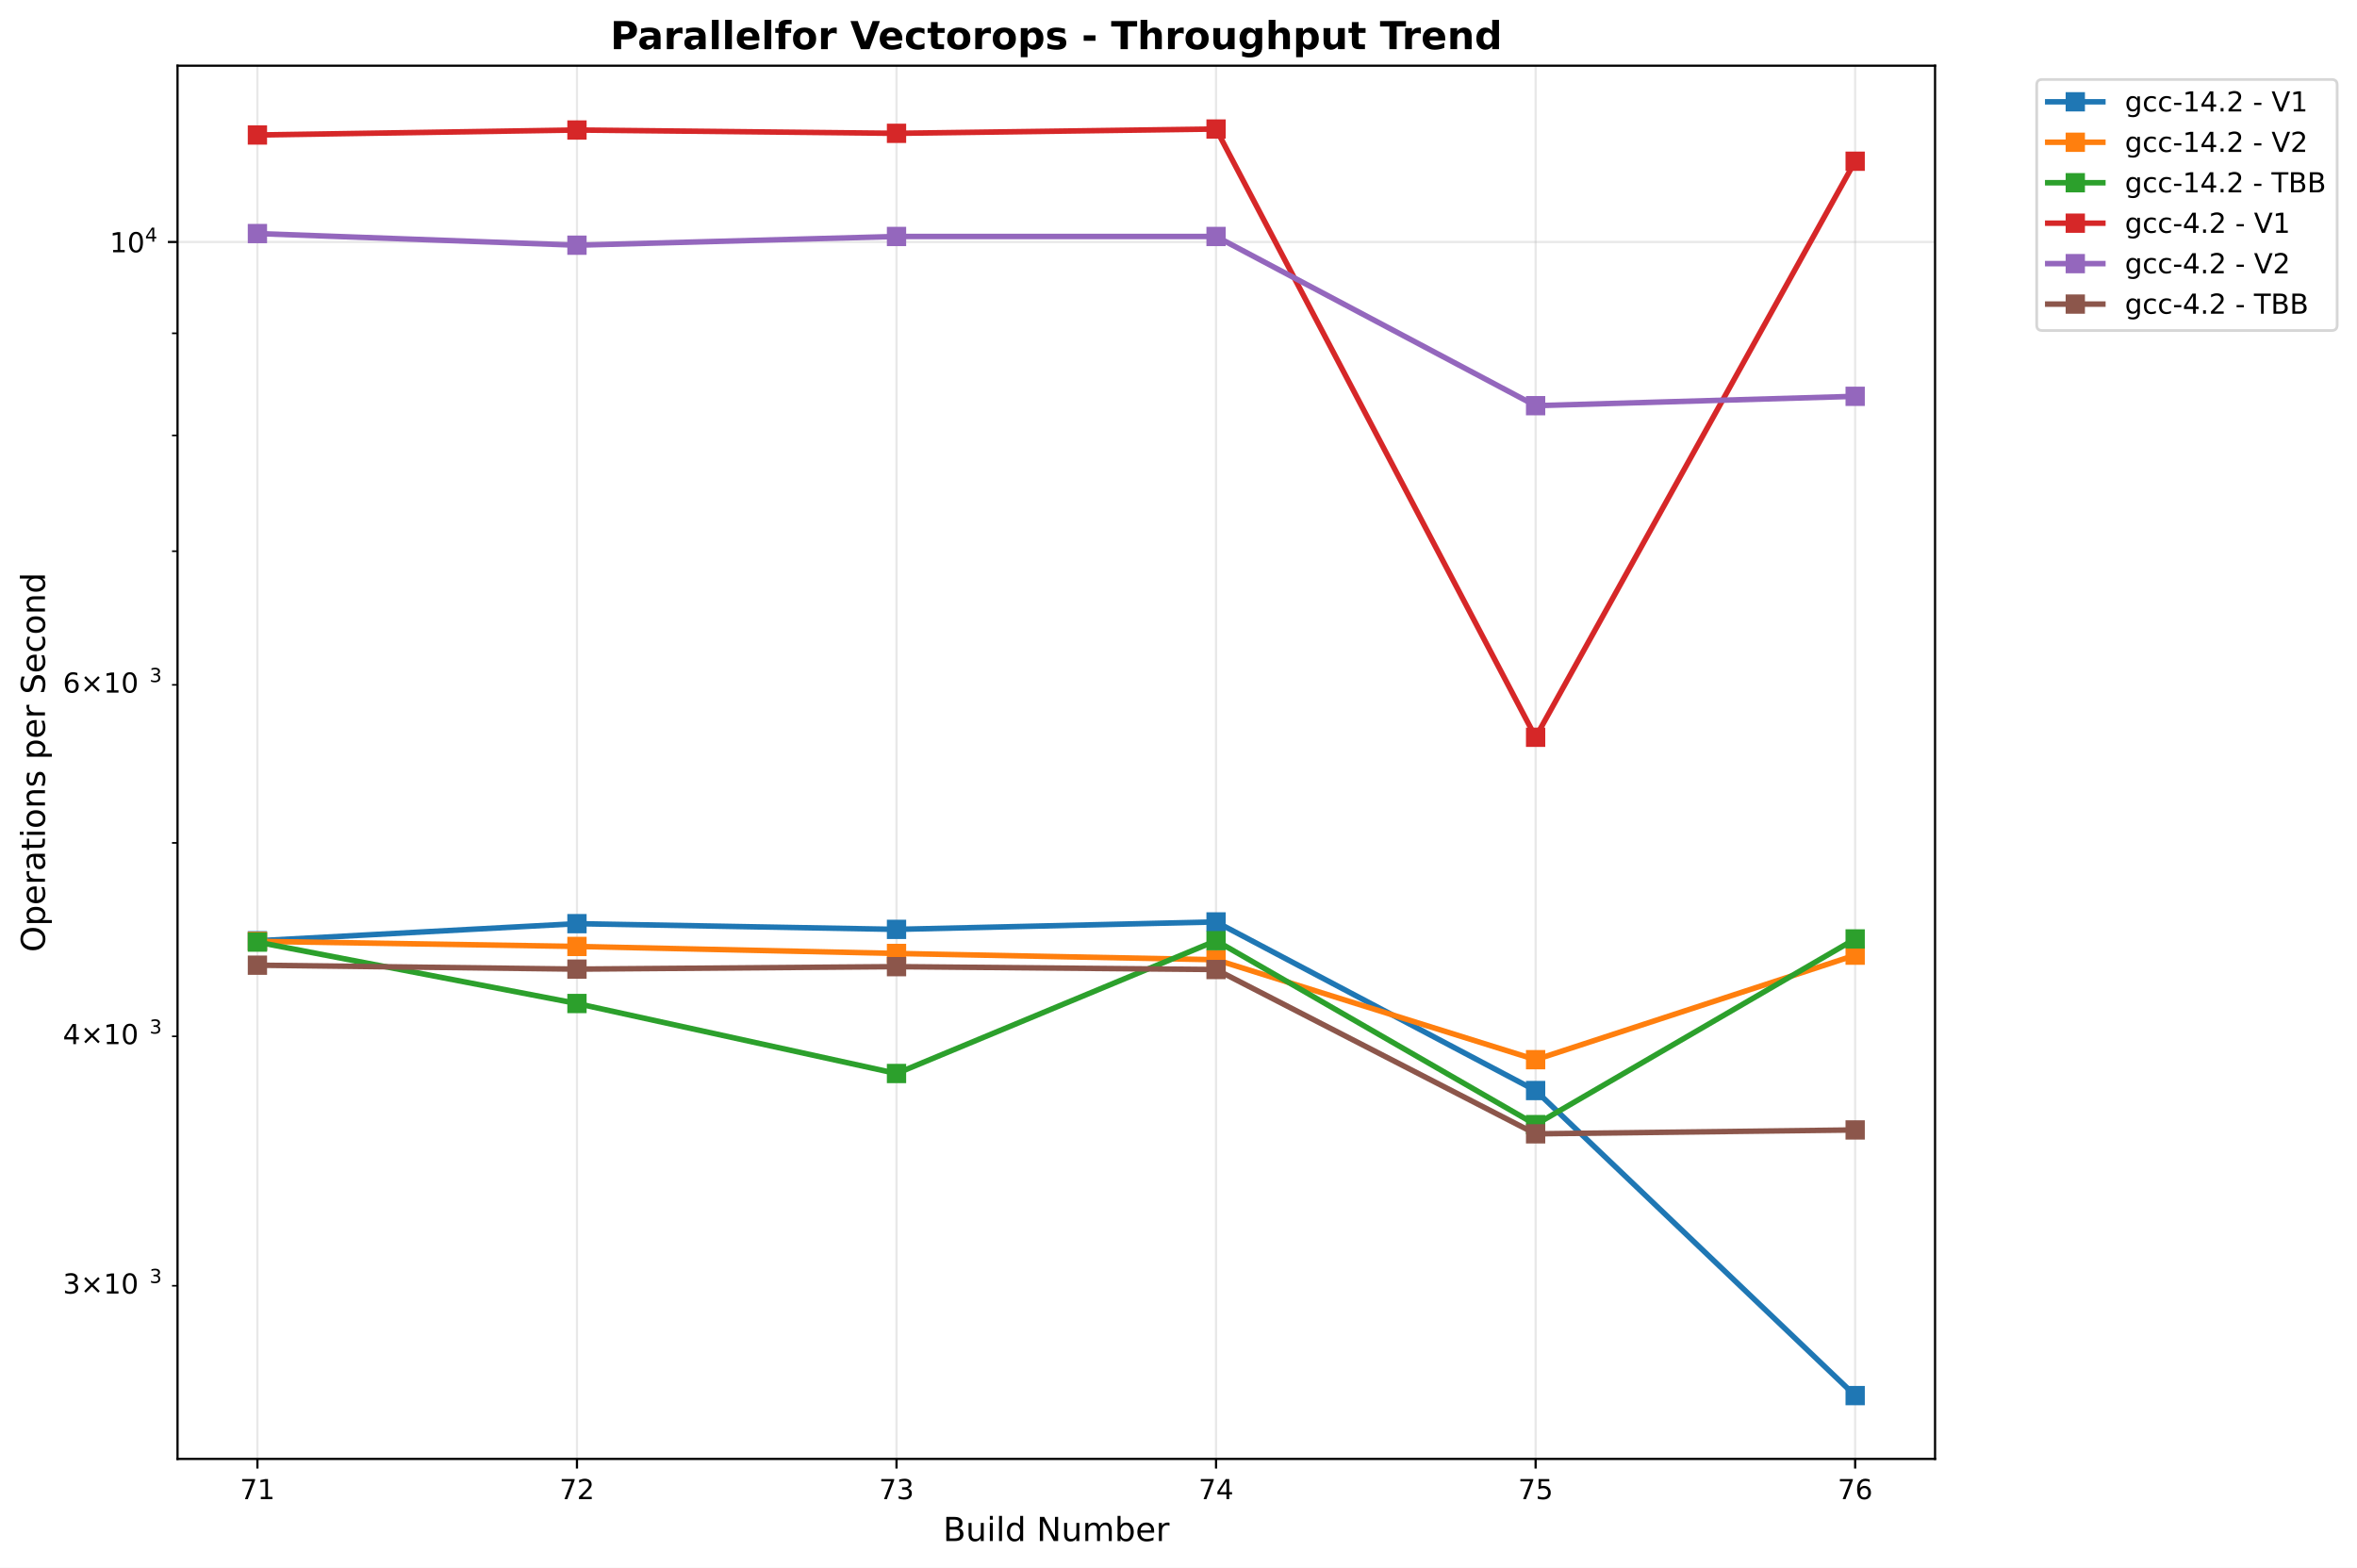
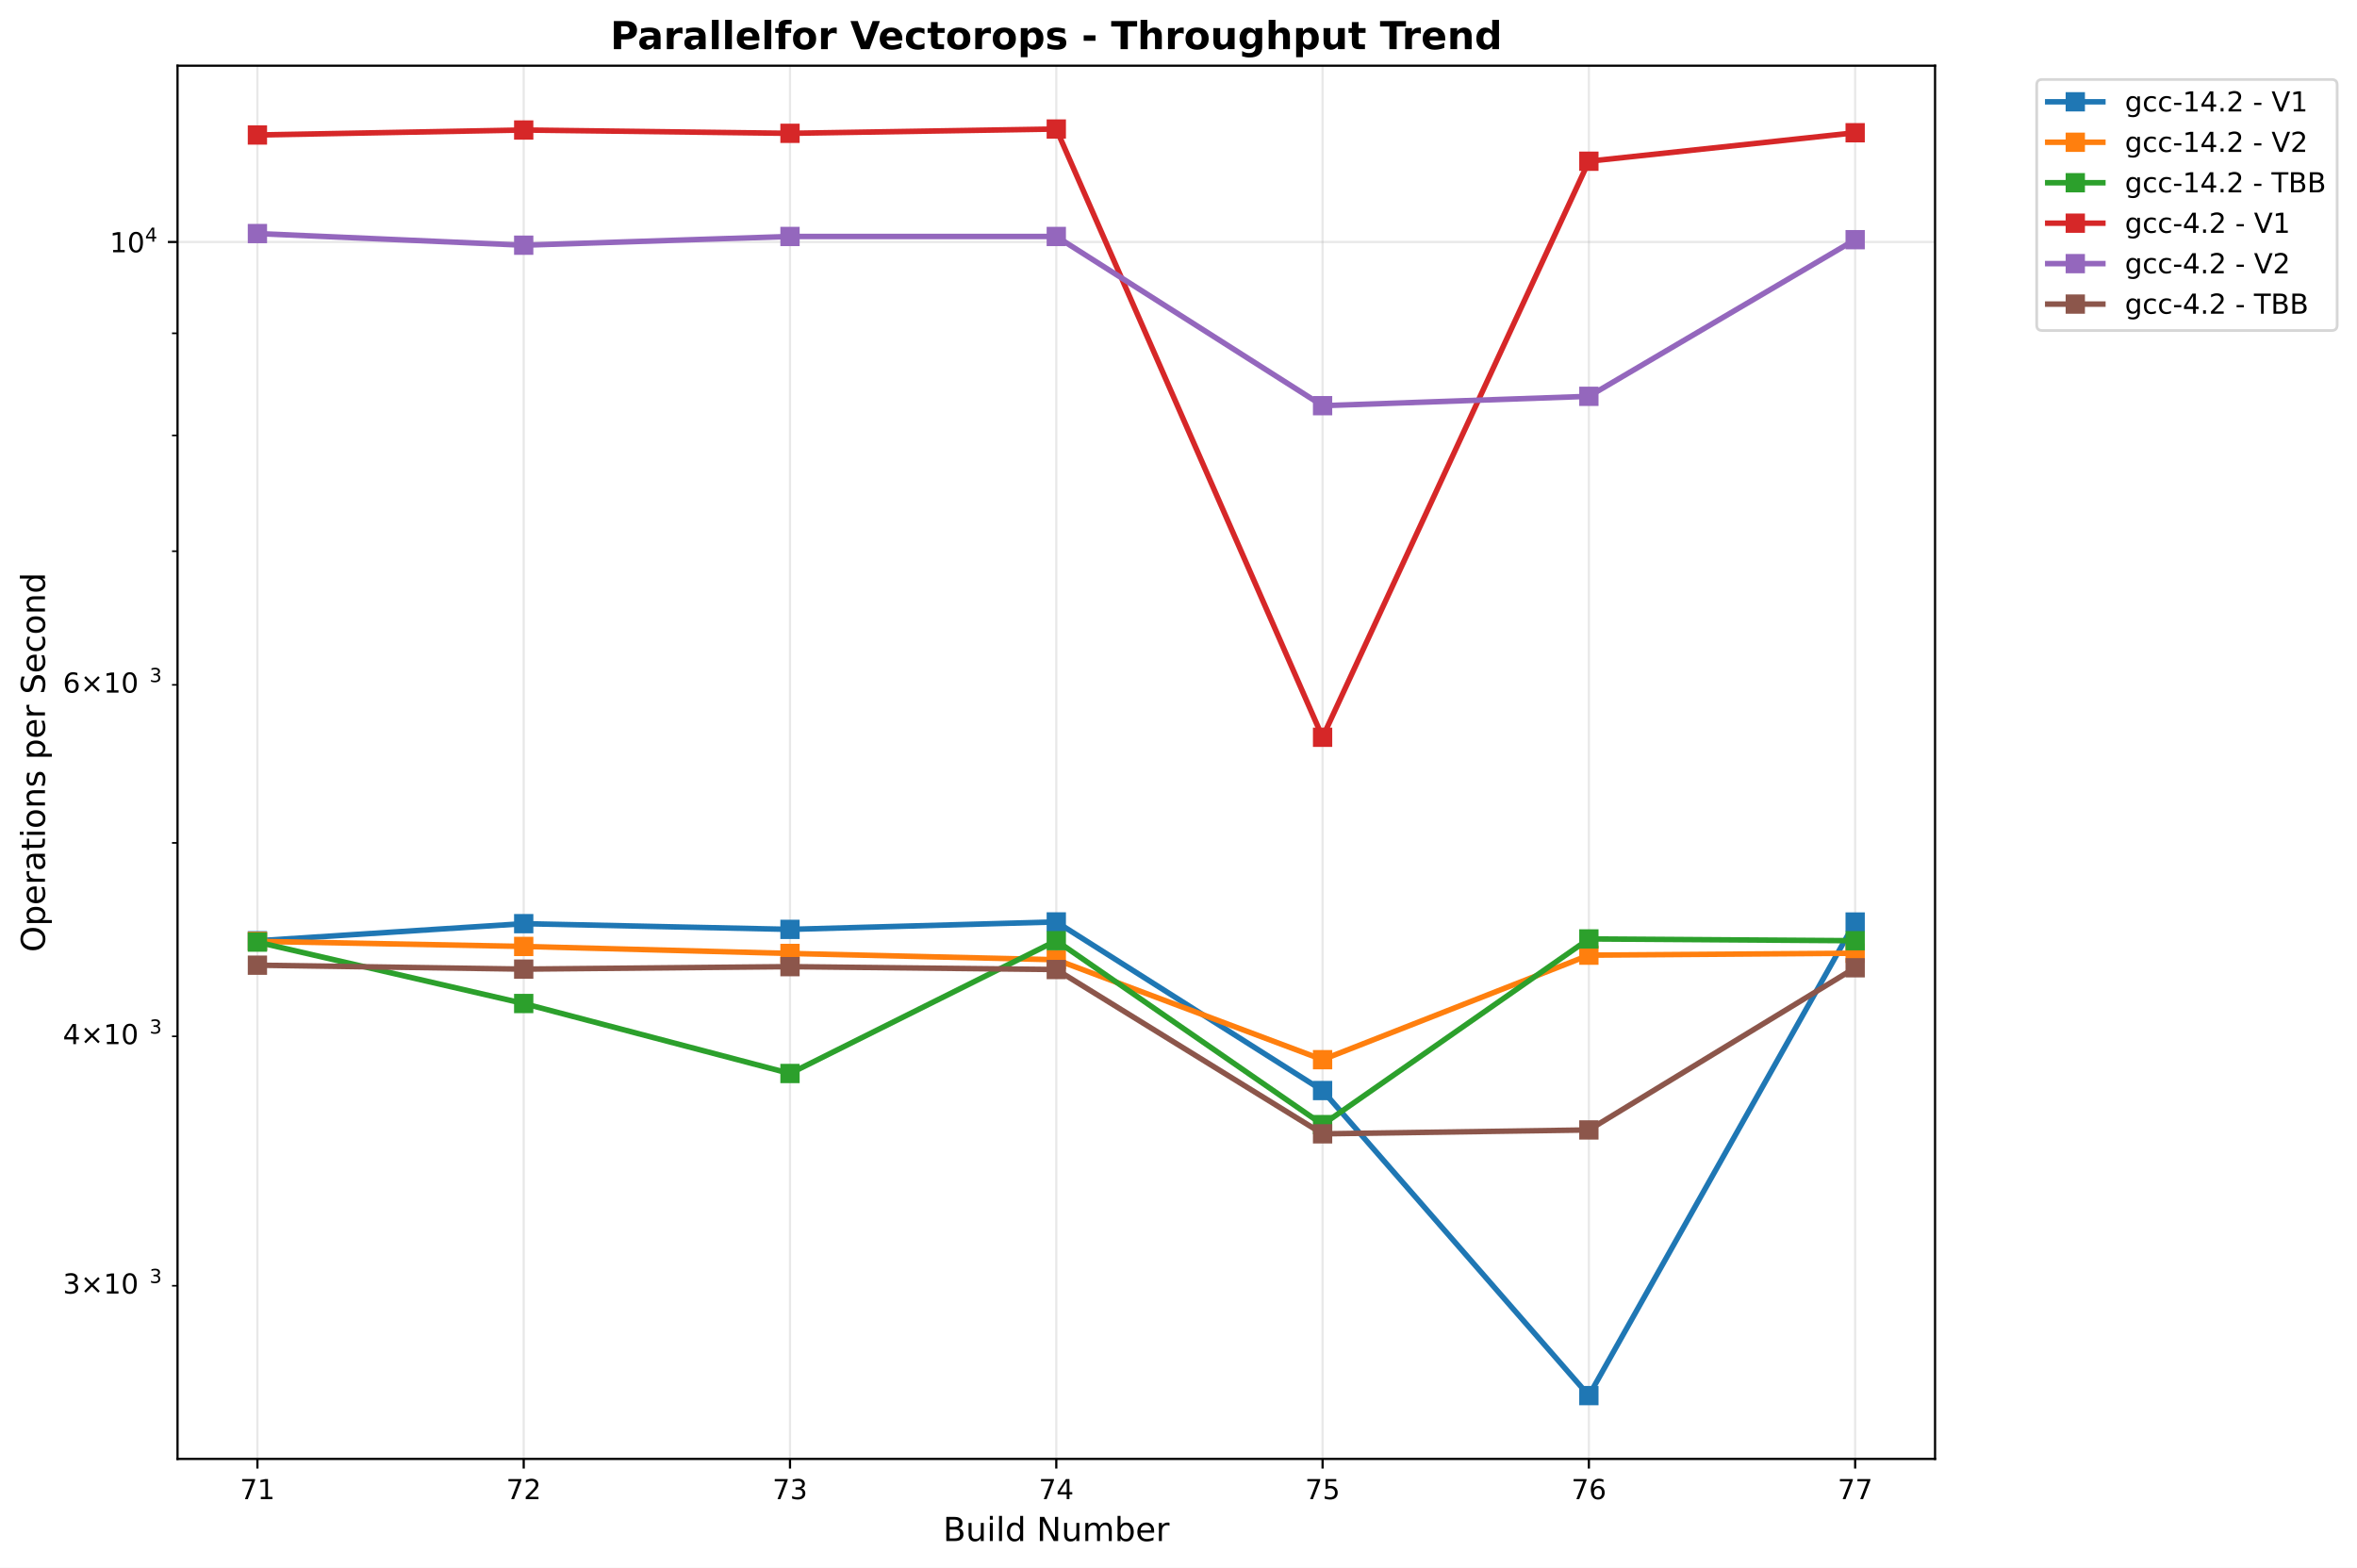
<svg xmlns="http://www.w3.org/2000/svg" xmlns:xlink="http://www.w3.org/1999/xlink" width="855.205pt" height="568.8pt" viewBox="0 0 855.205 568.8" version="1.1">
  <defs>
    <style type="text/css">*{stroke-linejoin: round; stroke-linecap: butt}</style>
  </defs>
  <g id="figure_1">
    <g id="patch_1">
      <path d="M 0 568.8  L 855.205 568.8  L 855.205 0  L 0 0  z " style="fill: #ffffff" />
    </g>
    <g id="axes_1">
      <g id="patch_2">
        <path d="M 64.414 529.308  L 702.107 529.308  L 702.107 23.838  L 64.414 23.838  z " style="fill: #ffffff" />
      </g>
      <g id="matplotlib.axis_1">
        <g id="xtick_1">
          <g id="line2d_1">
-             <path d="M 93.4 529.308  L 93.4 23.838  " clip-path="url(#pdeaf600ee9)" style="fill: none; stroke: #b0b0b0; stroke-opacity: 0.3; stroke-width: 0.8; stroke-linecap: square" />
+             <path d="M 93.4 529.308  L 93.4 23.838  " clip-path="url(#p799ba2340f)" style="fill: none; stroke: #b0b0b0; stroke-opacity: 0.3; stroke-width: 0.8; stroke-linecap: square" />
          </g>
          <g id="line2d_2">
            <defs>
-               <path id="mff5b2f8d0e" d="M 0 0  L 0 3.5  " style="stroke: #000000; stroke-width: 0.8" />
+               <path id="m01166fd06f" d="M 0 0  L 0 3.5  " style="stroke: #000000; stroke-width: 0.8" />
            </defs>
            <g>
-               <use xlink:href="#mff5b2f8d0e" x="93.4" y="529.308" style="stroke: #000000; stroke-width: 0.8" />
+               <use xlink:href="#m01166fd06f" x="93.4" y="529.308" style="stroke: #000000; stroke-width: 0.8" />
            </g>
          </g>
          <g id="text_1">
            <text style="font: 10px 'DejaVu Sans', 'Bitstream Vera Sans', 'Computer Modern Sans Serif', 'Lucida Grande', 'Verdana', 'Geneva', 'Lucid', 'Arial', 'Helvetica', 'Avant Garde', sans-serif; text-anchor: middle" x="93.4" y="543.907" transform="rotate(-0 93.39983 543.9066)">71</text>
          </g>
        </g>
        <g id="xtick_2">
          <g id="line2d_3">
-             <path d="M 209.344 529.308  L 209.344 23.838  " clip-path="url(#pdeaf600ee9)" style="fill: none; stroke: #b0b0b0; stroke-opacity: 0.3; stroke-width: 0.8; stroke-linecap: square" />
+             <path d="M 190.02 529.308  L 190.02 23.838  " clip-path="url(#p799ba2340f)" style="fill: none; stroke: #b0b0b0; stroke-opacity: 0.3; stroke-width: 0.8; stroke-linecap: square" />
          </g>
          <g id="line2d_4">
            <g>
-               <use xlink:href="#mff5b2f8d0e" x="209.344" y="529.308" style="stroke: #000000; stroke-width: 0.8" />
+               <use xlink:href="#m01166fd06f" x="190.02" y="529.308" style="stroke: #000000; stroke-width: 0.8" />
            </g>
          </g>
          <g id="text_2">
-             <text style="font: 10px 'DejaVu Sans', 'Bitstream Vera Sans', 'Computer Modern Sans Serif', 'Lucida Grande', 'Verdana', 'Geneva', 'Lucid', 'Arial', 'Helvetica', 'Avant Garde', sans-serif; text-anchor: middle" x="209.344" y="543.907" transform="rotate(-0 209.3441 543.9066)">72</text>
+             <text style="font: 10px 'DejaVu Sans', 'Bitstream Vera Sans', 'Computer Modern Sans Serif', 'Lucida Grande', 'Verdana', 'Geneva', 'Lucid', 'Arial', 'Helvetica', 'Avant Garde', sans-serif; text-anchor: middle" x="190.02" y="543.907" transform="rotate(-0 190.0201 543.9066)">72</text>
          </g>
        </g>
        <g id="xtick_3">
          <g id="line2d_5">
-             <path d="M 325.288 529.308  L 325.288 23.838  " clip-path="url(#pdeaf600ee9)" style="fill: none; stroke: #b0b0b0; stroke-opacity: 0.3; stroke-width: 0.8; stroke-linecap: square" />
+             <path d="M 286.64 529.308  L 286.64 23.838  " clip-path="url(#p799ba2340f)" style="fill: none; stroke: #b0b0b0; stroke-opacity: 0.3; stroke-width: 0.8; stroke-linecap: square" />
          </g>
          <g id="line2d_6">
            <g>
-               <use xlink:href="#mff5b2f8d0e" x="325.288" y="529.308" style="stroke: #000000; stroke-width: 0.8" />
+               <use xlink:href="#m01166fd06f" x="286.64" y="529.308" style="stroke: #000000; stroke-width: 0.8" />
            </g>
          </g>
          <g id="text_3">
-             <text style="font: 10px 'DejaVu Sans', 'Bitstream Vera Sans', 'Computer Modern Sans Serif', 'Lucida Grande', 'Verdana', 'Geneva', 'Lucid', 'Arial', 'Helvetica', 'Avant Garde', sans-serif; text-anchor: middle" x="325.288" y="543.907" transform="rotate(-0 325.2885 543.9066)">73</text>
+             <text style="font: 10px 'DejaVu Sans', 'Bitstream Vera Sans', 'Computer Modern Sans Serif', 'Lucida Grande', 'Verdana', 'Geneva', 'Lucid', 'Arial', 'Helvetica', 'Avant Garde', sans-serif; text-anchor: middle" x="286.64" y="543.907" transform="rotate(-0 286.6404 543.9066)">73</text>
          </g>
        </g>
        <g id="xtick_4">
          <g id="line2d_7">
-             <path d="M 441.233 529.308  L 441.233 23.838  " clip-path="url(#pdeaf600ee9)" style="fill: none; stroke: #b0b0b0; stroke-opacity: 0.3; stroke-width: 0.8; stroke-linecap: square" />
+             <path d="M 383.261 529.308  L 383.261 23.838  " clip-path="url(#p799ba2340f)" style="fill: none; stroke: #b0b0b0; stroke-opacity: 0.3; stroke-width: 0.8; stroke-linecap: square" />
          </g>
          <g id="line2d_8">
            <g>
-               <use xlink:href="#mff5b2f8d0e" x="441.233" y="529.308" style="stroke: #000000; stroke-width: 0.8" />
+               <use xlink:href="#m01166fd06f" x="383.261" y="529.308" style="stroke: #000000; stroke-width: 0.8" />
            </g>
          </g>
          <g id="text_4">
-             <text style="font: 10px 'DejaVu Sans', 'Bitstream Vera Sans', 'Computer Modern Sans Serif', 'Lucida Grande', 'Verdana', 'Geneva', 'Lucid', 'Arial', 'Helvetica', 'Avant Garde', sans-serif; text-anchor: middle" x="441.233" y="543.907" transform="rotate(-0 441.2328 543.9066)">74</text>
+             <text style="font: 10px 'DejaVu Sans', 'Bitstream Vera Sans', 'Computer Modern Sans Serif', 'Lucida Grande', 'Verdana', 'Geneva', 'Lucid', 'Arial', 'Helvetica', 'Avant Garde', sans-serif; text-anchor: middle" x="383.261" y="543.907" transform="rotate(-0 383.2606 543.9066)">74</text>
          </g>
        </g>
        <g id="xtick_5">
          <g id="line2d_9">
-             <path d="M 557.177 529.308  L 557.177 23.838  " clip-path="url(#pdeaf600ee9)" style="fill: none; stroke: #b0b0b0; stroke-opacity: 0.3; stroke-width: 0.8; stroke-linecap: square" />
+             <path d="M 479.881 529.308  L 479.881 23.838  " clip-path="url(#p799ba2340f)" style="fill: none; stroke: #b0b0b0; stroke-opacity: 0.3; stroke-width: 0.8; stroke-linecap: square" />
          </g>
          <g id="line2d_10">
            <g>
-               <use xlink:href="#mff5b2f8d0e" x="557.177" y="529.308" style="stroke: #000000; stroke-width: 0.8" />
+               <use xlink:href="#m01166fd06f" x="479.881" y="529.308" style="stroke: #000000; stroke-width: 0.8" />
            </g>
          </g>
          <g id="text_5">
-             <text style="font: 10px 'DejaVu Sans', 'Bitstream Vera Sans', 'Computer Modern Sans Serif', 'Lucida Grande', 'Verdana', 'Geneva', 'Lucid', 'Arial', 'Helvetica', 'Avant Garde', sans-serif; text-anchor: middle" x="557.177" y="543.907" transform="rotate(-0 557.1771 543.9066)">75</text>
+             <text style="font: 10px 'DejaVu Sans', 'Bitstream Vera Sans', 'Computer Modern Sans Serif', 'Lucida Grande', 'Verdana', 'Geneva', 'Lucid', 'Arial', 'Helvetica', 'Avant Garde', sans-serif; text-anchor: middle" x="479.881" y="543.907" transform="rotate(-0 479.8809 543.9066)">75</text>
          </g>
        </g>
        <g id="xtick_6">
          <g id="line2d_11">
-             <path d="M 673.121 529.308  L 673.121 23.838  " clip-path="url(#pdeaf600ee9)" style="fill: none; stroke: #b0b0b0; stroke-opacity: 0.3; stroke-width: 0.8; stroke-linecap: square" />
+             <path d="M 576.501 529.308  L 576.501 23.838  " clip-path="url(#p799ba2340f)" style="fill: none; stroke: #b0b0b0; stroke-opacity: 0.3; stroke-width: 0.8; stroke-linecap: square" />
          </g>
          <g id="line2d_12">
            <g>
-               <use xlink:href="#mff5b2f8d0e" x="673.121" y="529.308" style="stroke: #000000; stroke-width: 0.8" />
+               <use xlink:href="#m01166fd06f" x="576.501" y="529.308" style="stroke: #000000; stroke-width: 0.8" />
            </g>
          </g>
          <g id="text_6">
-             <text style="font: 10px 'DejaVu Sans', 'Bitstream Vera Sans', 'Computer Modern Sans Serif', 'Lucida Grande', 'Verdana', 'Geneva', 'Lucid', 'Arial', 'Helvetica', 'Avant Garde', sans-serif; text-anchor: middle" x="673.121" y="543.907" transform="rotate(-0 673.1214 543.9066)">76</text>
-           </g>
-         </g>
-         <g id="text_7">
+             <text style="font: 10px 'DejaVu Sans', 'Bitstream Vera Sans', 'Computer Modern Sans Serif', 'Lucida Grande', 'Verdana', 'Geneva', 'Lucid', 'Arial', 'Helvetica', 'Avant Garde', sans-serif; text-anchor: middle" x="576.501" y="543.907" transform="rotate(-0 576.5012 543.9066)">76</text>
+           </g>
+         </g>
+         <g id="xtick_7">
+           <g id="line2d_13">
+             <path d="M 673.121 529.308  L 673.121 23.838  " clip-path="url(#p799ba2340f)" style="fill: none; stroke: #b0b0b0; stroke-opacity: 0.3; stroke-width: 0.8; stroke-linecap: square" />
+           </g>
+           <g id="line2d_14">
+             <g>
+               <use xlink:href="#m01166fd06f" x="673.121" y="529.308" style="stroke: #000000; stroke-width: 0.8" />
+             </g>
+           </g>
+           <g id="text_7">
+             <text style="font: 10px 'DejaVu Sans', 'Bitstream Vera Sans', 'Computer Modern Sans Serif', 'Lucida Grande', 'Verdana', 'Geneva', 'Lucid', 'Arial', 'Helvetica', 'Avant Garde', sans-serif; text-anchor: middle" x="673.121" y="543.907" transform="rotate(-0 673.1214 543.9066)">77</text>
+           </g>
+         </g>
+         <g id="text_8">
          <text style="font: 12px 'DejaVu Sans', 'Bitstream Vera Sans', 'Computer Modern Sans Serif', 'Lucida Grande', 'Verdana', 'Geneva', 'Lucid', 'Arial', 'Helvetica', 'Avant Garde', sans-serif; text-anchor: middle" x="383.261" y="559.104" transform="rotate(-0 383.2606 559.1044)">Build Number</text>
        </g>
      </g>
      <g id="matplotlib.axis_2">
        <g id="ytick_1">
-           <g id="line2d_13">
-             <path d="M 64.414 87.788  L 702.107 87.788  " clip-path="url(#pdeaf600ee9)" style="fill: none; stroke: #b0b0b0; stroke-opacity: 0.3; stroke-width: 0.8; stroke-linecap: square" />
-           </g>
-           <g id="line2d_14">
+           <g id="line2d_15">
+             <path d="M 64.414 87.788  L 702.107 87.788  " clip-path="url(#p799ba2340f)" style="fill: none; stroke: #b0b0b0; stroke-opacity: 0.3; stroke-width: 0.8; stroke-linecap: square" />
+           </g>
+           <g id="line2d_16">
            <defs>
-               <path id="mdb2da23010" d="M 0 0  L -3.5 0  " style="stroke: #000000; stroke-width: 0.8" />
+               <path id="m525f79a8eb" d="M 0 0  L -3.5 0  " style="stroke: #000000; stroke-width: 0.8" />
            </defs>
            <g>
-               <use xlink:href="#mdb2da23010" x="64.414" y="87.788" style="stroke: #000000; stroke-width: 0.8" />
-             </g>
-           </g>
-           <g id="text_8">
+               <use xlink:href="#m525f79a8eb" x="64.414" y="87.788" style="stroke: #000000; stroke-width: 0.8" />
+             </g>
+           </g>
+           <g id="text_9">
            <g transform="translate(39.81375 91.58728)">
              <text>
                <tspan style="font: 10px 'DejaVu Sans'" x="0 6.362" y="-0.064">10</tspan>
                <tspan style="font: 7px 'DejaVu Sans'" x="12.82" y="-3.892">4</tspan>
              </text>
            </g>
          </g>
        </g>
        <g id="ytick_2">
-           <g id="line2d_15">
+           <g id="line2d_17">
            <defs>
-               <path id="m2f0dd56a13" d="M 0 0  L -2 0  " style="stroke: #000000; stroke-width: 0.6" />
+               <path id="mce7ce4260e" d="M 0 0  L -2 0  " style="stroke: #000000; stroke-width: 0.6" />
            </defs>
            <g>
-               <use xlink:href="#m2f0dd56a13" x="64.414" y="466.487" style="stroke: #000000; stroke-width: 0.6" />
-             </g>
-           </g>
-           <g id="text_9">
+               <use xlink:href="#mce7ce4260e" x="64.414" y="466.487" style="stroke: #000000; stroke-width: 0.6" />
+             </g>
+           </g>
+           <g id="text_10">
            <g transform="translate(22.81375 470.2861)">
              <text>
                <tspan style="font: 10px 'DejaVu Sans'" x="0 8.311 18.638 25" y="-0.977">3×10</tspan>
                <tspan style="font: 7px 'DejaVu Sans'" x="31.458" y="-4.805">3</tspan>
              </text>
            </g>
          </g>
        </g>
        <g id="ytick_3">
-           <g id="line2d_16">
-             <g>
-               <use xlink:href="#m2f0dd56a13" x="64.414" y="375.999" style="stroke: #000000; stroke-width: 0.6" />
-             </g>
-           </g>
-           <g id="text_10">
+           <g id="line2d_18">
+             <g>
+               <use xlink:href="#mce7ce4260e" x="64.414" y="375.999" style="stroke: #000000; stroke-width: 0.6" />
+             </g>
+           </g>
+           <g id="text_11">
            <g transform="translate(22.81375 379.7983)">
              <text>
                <tspan style="font: 10px 'DejaVu Sans'" x="0 8.311 18.638 25" y="-0.977">4×10</tspan>
                <tspan style="font: 7px 'DejaVu Sans'" x="31.458" y="-4.805">3</tspan>
              </text>
            </g>
          </g>
        </g>
        <g id="ytick_4">
-           <g id="line2d_17">
-             <g>
-               <use xlink:href="#m2f0dd56a13" x="64.414" y="305.811" style="stroke: #000000; stroke-width: 0.6" />
+           <g id="line2d_19">
+             <g>
+               <use xlink:href="#mce7ce4260e" x="64.414" y="305.811" style="stroke: #000000; stroke-width: 0.6" />
            </g>
          </g>
        </g>
        <g id="ytick_5">
-           <g id="line2d_18">
-             <g>
-               <use xlink:href="#m2f0dd56a13" x="64.414" y="248.464" style="stroke: #000000; stroke-width: 0.6" />
-             </g>
-           </g>
-           <g id="text_11">
+           <g id="line2d_20">
+             <g>
+               <use xlink:href="#mce7ce4260e" x="64.414" y="248.464" style="stroke: #000000; stroke-width: 0.6" />
+             </g>
+           </g>
+           <g id="text_12">
            <g transform="translate(22.81375 252.2629)">
              <text>
                <tspan style="font: 10px 'DejaVu Sans'" x="0 8.311 18.638 25" y="-0.977">6×10</tspan>
                <tspan style="font: 7px 'DejaVu Sans'" x="31.458" y="-4.805">3</tspan>
              </text>
            </g>
          </g>
        </g>
        <g id="ytick_6">
-           <g id="line2d_19">
-             <g>
-               <use xlink:href="#m2f0dd56a13" x="64.414" y="199.977" style="stroke: #000000; stroke-width: 0.6" />
+           <g id="line2d_21">
+             <g>
+               <use xlink:href="#mce7ce4260e" x="64.414" y="199.977" style="stroke: #000000; stroke-width: 0.6" />
            </g>
          </g>
        </g>
        <g id="ytick_7">
-           <g id="line2d_20">
-             <g>
-               <use xlink:href="#m2f0dd56a13" x="64.414" y="157.976" style="stroke: #000000; stroke-width: 0.6" />
+           <g id="line2d_22">
+             <g>
+               <use xlink:href="#mce7ce4260e" x="64.414" y="157.976" style="stroke: #000000; stroke-width: 0.6" />
            </g>
          </g>
        </g>
        <g id="ytick_8">
-           <g id="line2d_21">
-             <g>
-               <use xlink:href="#m2f0dd56a13" x="64.414" y="120.928" style="stroke: #000000; stroke-width: 0.6" />
-             </g>
-           </g>
-         </g>
-         <g id="text_12">
+           <g id="line2d_23">
+             <g>
+               <use xlink:href="#mce7ce4260e" x="64.414" y="120.928" style="stroke: #000000; stroke-width: 0.6" />
+             </g>
+           </g>
+         </g>
+         <g id="text_13">
          <text style="font: 12px 'DejaVu Sans', 'Bitstream Vera Sans', 'Computer Modern Sans Serif', 'Lucida Grande', 'Verdana', 'Geneva', 'Lucid', 'Arial', 'Helvetica', 'Avant Garde', sans-serif; text-anchor: middle" x="16.318" y="276.573" transform="rotate(-90 16.31812 276.573)">Operations per Second</text>
        </g>
      </g>
-       <g id="line2d_22">
-         <path d="M 93.4 341.319  L 209.344 335.112  L 325.288 337.182  L 441.233 334.48  L 557.177 395.656  L 673.121 506.332  " clip-path="url(#pdeaf600ee9)" style="fill: none; stroke: #1f77b4; stroke-width: 2; stroke-linecap: square" />
-         <defs>
-           <path id="m4b49162a39" d="M -3 3  L 3 3  L 3 -3  L -3 -3  z " style="stroke: #1f77b4; stroke-linejoin: miter" />
-         </defs>
-         <g clip-path="url(#pdeaf600ee9)">
-           <use xlink:href="#m4b49162a39" x="93.4" y="341.319" style="fill: #1f77b4; stroke: #1f77b4; stroke-linejoin: miter" />
-           <use xlink:href="#m4b49162a39" x="209.344" y="335.112" style="fill: #1f77b4; stroke: #1f77b4; stroke-linejoin: miter" />
-           <use xlink:href="#m4b49162a39" x="325.288" y="337.182" style="fill: #1f77b4; stroke: #1f77b4; stroke-linejoin: miter" />
-           <use xlink:href="#m4b49162a39" x="441.233" y="334.48" style="fill: #1f77b4; stroke: #1f77b4; stroke-linejoin: miter" />
-           <use xlink:href="#m4b49162a39" x="557.177" y="395.656" style="fill: #1f77b4; stroke: #1f77b4; stroke-linejoin: miter" />
-           <use xlink:href="#m4b49162a39" x="673.121" y="506.332" style="fill: #1f77b4; stroke: #1f77b4; stroke-linejoin: miter" />
-         </g>
-       </g>
-       <g id="line2d_23">
-         <path d="M 93.4 341.524  L 209.344 343.377  L 325.288 345.921  L 441.233 348.198  L 557.177 384.463  L 673.121 346.538  " clip-path="url(#pdeaf600ee9)" style="fill: none; stroke: #ff7f0e; stroke-width: 2; stroke-linecap: square" />
-         <defs>
-           <path id="m4dc0433ba9" d="M -3 3  L 3 3  L 3 -3  L -3 -3  z " style="stroke: #ff7f0e; stroke-linejoin: miter" />
-         </defs>
-         <g clip-path="url(#pdeaf600ee9)">
-           <use xlink:href="#m4dc0433ba9" x="93.4" y="341.524" style="fill: #ff7f0e; stroke: #ff7f0e; stroke-linejoin: miter" />
-           <use xlink:href="#m4dc0433ba9" x="209.344" y="343.377" style="fill: #ff7f0e; stroke: #ff7f0e; stroke-linejoin: miter" />
-           <use xlink:href="#m4dc0433ba9" x="325.288" y="345.921" style="fill: #ff7f0e; stroke: #ff7f0e; stroke-linejoin: miter" />
-           <use xlink:href="#m4dc0433ba9" x="441.233" y="348.198" style="fill: #ff7f0e; stroke: #ff7f0e; stroke-linejoin: miter" />
-           <use xlink:href="#m4dc0433ba9" x="557.177" y="384.463" style="fill: #ff7f0e; stroke: #ff7f0e; stroke-linejoin: miter" />
-           <use xlink:href="#m4dc0433ba9" x="673.121" y="346.538" style="fill: #ff7f0e; stroke: #ff7f0e; stroke-linejoin: miter" />
-         </g>
-       </g>
      <g id="line2d_24">
-         <path d="M 93.4 341.801  L 209.344 364.08  L 325.288 389.475  L 441.233 341.286  L 557.177 408.022  L 673.121 340.651  " clip-path="url(#pdeaf600ee9)" style="fill: none; stroke: #2ca02c; stroke-width: 2; stroke-linecap: square" />
-         <defs>
-           <path id="m44fb149afb" d="M -3 3  L 3 3  L 3 -3  L -3 -3  z " style="stroke: #2ca02c; stroke-linejoin: miter" />
-         </defs>
-         <g clip-path="url(#pdeaf600ee9)">
-           <use xlink:href="#m44fb149afb" x="93.4" y="341.801" style="fill: #2ca02c; stroke: #2ca02c; stroke-linejoin: miter" />
-           <use xlink:href="#m44fb149afb" x="209.344" y="364.08" style="fill: #2ca02c; stroke: #2ca02c; stroke-linejoin: miter" />
-           <use xlink:href="#m44fb149afb" x="325.288" y="389.475" style="fill: #2ca02c; stroke: #2ca02c; stroke-linejoin: miter" />
-           <use xlink:href="#m44fb149afb" x="441.233" y="341.286" style="fill: #2ca02c; stroke: #2ca02c; stroke-linejoin: miter" />
-           <use xlink:href="#m44fb149afb" x="557.177" y="408.022" style="fill: #2ca02c; stroke: #2ca02c; stroke-linejoin: miter" />
-           <use xlink:href="#m44fb149afb" x="673.121" y="340.651" style="fill: #2ca02c; stroke: #2ca02c; stroke-linejoin: miter" />
+         <path d="M 93.4 341.319  L 190.02 335.112  L 286.64 337.182  L 383.261 334.48  L 479.881 395.656  L 576.501 506.332  L 673.121 334.518  " clip-path="url(#p799ba2340f)" style="fill: none; stroke: #1f77b4; stroke-width: 2; stroke-linecap: square" />
+         <defs>
+           <path id="m89869cd60e" d="M -3 3  L 3 3  L 3 -3  L -3 -3  z " style="stroke: #1f77b4; stroke-linejoin: miter" />
+         </defs>
+         <g clip-path="url(#p799ba2340f)">
+           <use xlink:href="#m89869cd60e" x="93.4" y="341.319" style="fill: #1f77b4; stroke: #1f77b4; stroke-linejoin: miter" />
+           <use xlink:href="#m89869cd60e" x="190.02" y="335.112" style="fill: #1f77b4; stroke: #1f77b4; stroke-linejoin: miter" />
+           <use xlink:href="#m89869cd60e" x="286.64" y="337.182" style="fill: #1f77b4; stroke: #1f77b4; stroke-linejoin: miter" />
+           <use xlink:href="#m89869cd60e" x="383.261" y="334.48" style="fill: #1f77b4; stroke: #1f77b4; stroke-linejoin: miter" />
+           <use xlink:href="#m89869cd60e" x="479.881" y="395.656" style="fill: #1f77b4; stroke: #1f77b4; stroke-linejoin: miter" />
+           <use xlink:href="#m89869cd60e" x="576.501" y="506.332" style="fill: #1f77b4; stroke: #1f77b4; stroke-linejoin: miter" />
+           <use xlink:href="#m89869cd60e" x="673.121" y="334.518" style="fill: #1f77b4; stroke: #1f77b4; stroke-linejoin: miter" />
        </g>
      </g>
      <g id="line2d_25">
-         <path d="M 93.4 48.974  L 209.344 47.171  L 325.288 48.37  L 441.233 46.814  L 557.177 267.486  L 673.121 58.493  " clip-path="url(#pdeaf600ee9)" style="fill: none; stroke: #d62728; stroke-width: 2; stroke-linecap: square" />
-         <defs>
-           <path id="mfb886798c1" d="M -3 3  L 3 3  L 3 -3  L -3 -3  z " style="stroke: #d62728; stroke-linejoin: miter" />
-         </defs>
-         <g clip-path="url(#pdeaf600ee9)">
-           <use xlink:href="#mfb886798c1" x="93.4" y="48.974" style="fill: #d62728; stroke: #d62728; stroke-linejoin: miter" />
-           <use xlink:href="#mfb886798c1" x="209.344" y="47.171" style="fill: #d62728; stroke: #d62728; stroke-linejoin: miter" />
-           <use xlink:href="#mfb886798c1" x="325.288" y="48.37" style="fill: #d62728; stroke: #d62728; stroke-linejoin: miter" />
-           <use xlink:href="#mfb886798c1" x="441.233" y="46.814" style="fill: #d62728; stroke: #d62728; stroke-linejoin: miter" />
-           <use xlink:href="#mfb886798c1" x="557.177" y="267.486" style="fill: #d62728; stroke: #d62728; stroke-linejoin: miter" />
-           <use xlink:href="#mfb886798c1" x="673.121" y="58.493" style="fill: #d62728; stroke: #d62728; stroke-linejoin: miter" />
+         <path d="M 93.4 341.524  L 190.02 343.377  L 286.64 345.921  L 383.261 348.198  L 479.881 384.463  L 576.501 346.538  L 673.121 345.841  " clip-path="url(#p799ba2340f)" style="fill: none; stroke: #ff7f0e; stroke-width: 2; stroke-linecap: square" />
+         <defs>
+           <path id="m43c9597081" d="M -3 3  L 3 3  L 3 -3  L -3 -3  z " style="stroke: #ff7f0e; stroke-linejoin: miter" />
+         </defs>
+         <g clip-path="url(#p799ba2340f)">
+           <use xlink:href="#m43c9597081" x="93.4" y="341.524" style="fill: #ff7f0e; stroke: #ff7f0e; stroke-linejoin: miter" />
+           <use xlink:href="#m43c9597081" x="190.02" y="343.377" style="fill: #ff7f0e; stroke: #ff7f0e; stroke-linejoin: miter" />
+           <use xlink:href="#m43c9597081" x="286.64" y="345.921" style="fill: #ff7f0e; stroke: #ff7f0e; stroke-linejoin: miter" />
+           <use xlink:href="#m43c9597081" x="383.261" y="348.198" style="fill: #ff7f0e; stroke: #ff7f0e; stroke-linejoin: miter" />
+           <use xlink:href="#m43c9597081" x="479.881" y="384.463" style="fill: #ff7f0e; stroke: #ff7f0e; stroke-linejoin: miter" />
+           <use xlink:href="#m43c9597081" x="576.501" y="346.538" style="fill: #ff7f0e; stroke: #ff7f0e; stroke-linejoin: miter" />
+           <use xlink:href="#m43c9597081" x="673.121" y="345.841" style="fill: #ff7f0e; stroke: #ff7f0e; stroke-linejoin: miter" />
        </g>
      </g>
      <g id="line2d_26">
-         <path d="M 93.4 84.741  L 209.344 88.959  L 325.288 85.795  L 441.233 85.796  L 557.177 147.183  L 673.121 143.787  " clip-path="url(#pdeaf600ee9)" style="fill: none; stroke: #9467bd; stroke-width: 2; stroke-linecap: square" />
-         <defs>
-           <path id="m021c94f31d" d="M -3 3  L 3 3  L 3 -3  L -3 -3  z " style="stroke: #9467bd; stroke-linejoin: miter" />
-         </defs>
-         <g clip-path="url(#pdeaf600ee9)">
-           <use xlink:href="#m021c94f31d" x="93.4" y="84.741" style="fill: #9467bd; stroke: #9467bd; stroke-linejoin: miter" />
-           <use xlink:href="#m021c94f31d" x="209.344" y="88.959" style="fill: #9467bd; stroke: #9467bd; stroke-linejoin: miter" />
-           <use xlink:href="#m021c94f31d" x="325.288" y="85.795" style="fill: #9467bd; stroke: #9467bd; stroke-linejoin: miter" />
-           <use xlink:href="#m021c94f31d" x="441.233" y="85.796" style="fill: #9467bd; stroke: #9467bd; stroke-linejoin: miter" />
-           <use xlink:href="#m021c94f31d" x="557.177" y="147.183" style="fill: #9467bd; stroke: #9467bd; stroke-linejoin: miter" />
-           <use xlink:href="#m021c94f31d" x="673.121" y="143.787" style="fill: #9467bd; stroke: #9467bd; stroke-linejoin: miter" />
+         <path d="M 93.4 341.801  L 190.02 364.08  L 286.64 389.475  L 383.261 341.286  L 479.881 408.022  L 576.501 340.651  L 673.121 341.298  " clip-path="url(#p799ba2340f)" style="fill: none; stroke: #2ca02c; stroke-width: 2; stroke-linecap: square" />
+         <defs>
+           <path id="m1eb3279aaf" d="M -3 3  L 3 3  L 3 -3  L -3 -3  z " style="stroke: #2ca02c; stroke-linejoin: miter" />
+         </defs>
+         <g clip-path="url(#p799ba2340f)">
+           <use xlink:href="#m1eb3279aaf" x="93.4" y="341.801" style="fill: #2ca02c; stroke: #2ca02c; stroke-linejoin: miter" />
+           <use xlink:href="#m1eb3279aaf" x="190.02" y="364.08" style="fill: #2ca02c; stroke: #2ca02c; stroke-linejoin: miter" />
+           <use xlink:href="#m1eb3279aaf" x="286.64" y="389.475" style="fill: #2ca02c; stroke: #2ca02c; stroke-linejoin: miter" />
+           <use xlink:href="#m1eb3279aaf" x="383.261" y="341.286" style="fill: #2ca02c; stroke: #2ca02c; stroke-linejoin: miter" />
+           <use xlink:href="#m1eb3279aaf" x="479.881" y="408.022" style="fill: #2ca02c; stroke: #2ca02c; stroke-linejoin: miter" />
+           <use xlink:href="#m1eb3279aaf" x="576.501" y="340.651" style="fill: #2ca02c; stroke: #2ca02c; stroke-linejoin: miter" />
+           <use xlink:href="#m1eb3279aaf" x="673.121" y="341.298" style="fill: #2ca02c; stroke: #2ca02c; stroke-linejoin: miter" />
        </g>
      </g>
      <g id="line2d_27">
-         <path d="M 93.4 350.177  L 209.344 351.606  L 325.288 350.707  L 441.233 351.751  L 557.177 411.364  L 673.121 409.952  " clip-path="url(#pdeaf600ee9)" style="fill: none; stroke: #8c564b; stroke-width: 2; stroke-linecap: square" />
-         <defs>
-           <path id="m9e8fd9aabc" d="M -3 3  L 3 3  L 3 -3  L -3 -3  z " style="stroke: #8c564b; stroke-linejoin: miter" />
-         </defs>
-         <g clip-path="url(#pdeaf600ee9)">
-           <use xlink:href="#m9e8fd9aabc" x="93.4" y="350.177" style="fill: #8c564b; stroke: #8c564b; stroke-linejoin: miter" />
-           <use xlink:href="#m9e8fd9aabc" x="209.344" y="351.606" style="fill: #8c564b; stroke: #8c564b; stroke-linejoin: miter" />
-           <use xlink:href="#m9e8fd9aabc" x="325.288" y="350.707" style="fill: #8c564b; stroke: #8c564b; stroke-linejoin: miter" />
-           <use xlink:href="#m9e8fd9aabc" x="441.233" y="351.751" style="fill: #8c564b; stroke: #8c564b; stroke-linejoin: miter" />
-           <use xlink:href="#m9e8fd9aabc" x="557.177" y="411.364" style="fill: #8c564b; stroke: #8c564b; stroke-linejoin: miter" />
-           <use xlink:href="#m9e8fd9aabc" x="673.121" y="409.952" style="fill: #8c564b; stroke: #8c564b; stroke-linejoin: miter" />
+         <path d="M 93.4 48.974  L 190.02 47.171  L 286.64 48.37  L 383.261 46.814  L 479.881 267.486  L 576.501 58.493  L 673.121 48.162  " clip-path="url(#p799ba2340f)" style="fill: none; stroke: #d62728; stroke-width: 2; stroke-linecap: square" />
+         <defs>
+           <path id="ma5154be566" d="M -3 3  L 3 3  L 3 -3  L -3 -3  z " style="stroke: #d62728; stroke-linejoin: miter" />
+         </defs>
+         <g clip-path="url(#p799ba2340f)">
+           <use xlink:href="#ma5154be566" x="93.4" y="48.974" style="fill: #d62728; stroke: #d62728; stroke-linejoin: miter" />
+           <use xlink:href="#ma5154be566" x="190.02" y="47.171" style="fill: #d62728; stroke: #d62728; stroke-linejoin: miter" />
+           <use xlink:href="#ma5154be566" x="286.64" y="48.37" style="fill: #d62728; stroke: #d62728; stroke-linejoin: miter" />
+           <use xlink:href="#ma5154be566" x="383.261" y="46.814" style="fill: #d62728; stroke: #d62728; stroke-linejoin: miter" />
+           <use xlink:href="#ma5154be566" x="479.881" y="267.486" style="fill: #d62728; stroke: #d62728; stroke-linejoin: miter" />
+           <use xlink:href="#ma5154be566" x="576.501" y="58.493" style="fill: #d62728; stroke: #d62728; stroke-linejoin: miter" />
+           <use xlink:href="#ma5154be566" x="673.121" y="48.162" style="fill: #d62728; stroke: #d62728; stroke-linejoin: miter" />
+         </g>
+       </g>
+       <g id="line2d_28">
+         <path d="M 93.4 84.741  L 190.02 88.959  L 286.64 85.795  L 383.261 85.796  L 479.881 147.183  L 576.501 143.787  L 673.121 86.959  " clip-path="url(#p799ba2340f)" style="fill: none; stroke: #9467bd; stroke-width: 2; stroke-linecap: square" />
+         <defs>
+           <path id="m061a68b7be" d="M -3 3  L 3 3  L 3 -3  L -3 -3  z " style="stroke: #9467bd; stroke-linejoin: miter" />
+         </defs>
+         <g clip-path="url(#p799ba2340f)">
+           <use xlink:href="#m061a68b7be" x="93.4" y="84.741" style="fill: #9467bd; stroke: #9467bd; stroke-linejoin: miter" />
+           <use xlink:href="#m061a68b7be" x="190.02" y="88.959" style="fill: #9467bd; stroke: #9467bd; stroke-linejoin: miter" />
+           <use xlink:href="#m061a68b7be" x="286.64" y="85.795" style="fill: #9467bd; stroke: #9467bd; stroke-linejoin: miter" />
+           <use xlink:href="#m061a68b7be" x="383.261" y="85.796" style="fill: #9467bd; stroke: #9467bd; stroke-linejoin: miter" />
+           <use xlink:href="#m061a68b7be" x="479.881" y="147.183" style="fill: #9467bd; stroke: #9467bd; stroke-linejoin: miter" />
+           <use xlink:href="#m061a68b7be" x="576.501" y="143.787" style="fill: #9467bd; stroke: #9467bd; stroke-linejoin: miter" />
+           <use xlink:href="#m061a68b7be" x="673.121" y="86.959" style="fill: #9467bd; stroke: #9467bd; stroke-linejoin: miter" />
+         </g>
+       </g>
+       <g id="line2d_29">
+         <path d="M 93.4 350.177  L 190.02 351.606  L 286.64 350.707  L 383.261 351.751  L 479.881 411.364  L 576.501 409.952  L 673.121 351.115  " clip-path="url(#p799ba2340f)" style="fill: none; stroke: #8c564b; stroke-width: 2; stroke-linecap: square" />
+         <defs>
+           <path id="m7b87b3d56c" d="M -3 3  L 3 3  L 3 -3  L -3 -3  z " style="stroke: #8c564b; stroke-linejoin: miter" />
+         </defs>
+         <g clip-path="url(#p799ba2340f)">
+           <use xlink:href="#m7b87b3d56c" x="93.4" y="350.177" style="fill: #8c564b; stroke: #8c564b; stroke-linejoin: miter" />
+           <use xlink:href="#m7b87b3d56c" x="190.02" y="351.606" style="fill: #8c564b; stroke: #8c564b; stroke-linejoin: miter" />
+           <use xlink:href="#m7b87b3d56c" x="286.64" y="350.707" style="fill: #8c564b; stroke: #8c564b; stroke-linejoin: miter" />
+           <use xlink:href="#m7b87b3d56c" x="383.261" y="351.751" style="fill: #8c564b; stroke: #8c564b; stroke-linejoin: miter" />
+           <use xlink:href="#m7b87b3d56c" x="479.881" y="411.364" style="fill: #8c564b; stroke: #8c564b; stroke-linejoin: miter" />
+           <use xlink:href="#m7b87b3d56c" x="576.501" y="409.952" style="fill: #8c564b; stroke: #8c564b; stroke-linejoin: miter" />
+           <use xlink:href="#m7b87b3d56c" x="673.121" y="351.115" style="fill: #8c564b; stroke: #8c564b; stroke-linejoin: miter" />
        </g>
      </g>
      <g id="patch_3">
        <path d="M 64.414 529.308  L 64.414 23.838  " style="fill: none; stroke: #000000; stroke-width: 0.8; stroke-linejoin: miter; stroke-linecap: square" />
      </g>
      <g id="patch_4">
        <path d="M 702.107 529.308  L 702.107 23.838  " style="fill: none; stroke: #000000; stroke-width: 0.8; stroke-linejoin: miter; stroke-linecap: square" />
      </g>
      <g id="patch_5">
        <path d="M 64.414 529.308  L 702.107 529.308  " style="fill: none; stroke: #000000; stroke-width: 0.8; stroke-linejoin: miter; stroke-linecap: square" />
      </g>
      <g id="patch_6">
        <path d="M 64.414 23.838  L 702.107 23.838  " style="fill: none; stroke: #000000; stroke-width: 0.8; stroke-linejoin: miter; stroke-linecap: square" />
      </g>
-       <g id="text_13">
+       <g id="text_14">
        <text style="font: 700 14px 'DejaVu Sans', 'Bitstream Vera Sans', 'Computer Modern Sans Serif', 'Lucida Grande', 'Verdana', 'Geneva', 'Lucid', 'Arial', 'Helvetica', 'Avant Garde', sans-serif; text-anchor: middle" x="383.261" y="17.838" transform="rotate(-0 383.2606 17.83781)">Parallelfor Vectorops - Throughput Trend</text>
      </g>
      <g id="legend_1">
        <g id="patch_7">
          <path d="M 740.992 119.907  L 846.005 119.907  Q 848.005 119.907 848.005 117.907  L 848.005 30.838  Q 848.005 28.838 846.005 28.838  L 740.992 28.838  Q 738.992 28.838 738.992 30.838  L 738.992 117.907  Q 738.992 119.907 740.992 119.907  z " style="fill: #ffffff; opacity: 0.8; stroke: #cccccc; stroke-linejoin: miter" />
        </g>
-         <g id="line2d_28">
+         <g id="line2d_30">
          <path d="M 742.992 36.936  L 752.992 36.936  L 762.992 36.936  " style="fill: none; stroke: #1f77b4; stroke-width: 2; stroke-linecap: square" />
          <g>
-             <use xlink:href="#m4b49162a39" x="752.992" y="36.936" style="fill: #1f77b4; stroke: #1f77b4; stroke-linejoin: miter" />
-           </g>
-         </g>
-         <g id="text_14">
+             <use xlink:href="#m89869cd60e" x="752.992" y="36.936" style="fill: #1f77b4; stroke: #1f77b4; stroke-linejoin: miter" />
+           </g>
+         </g>
+         <g id="text_15">
          <text style="font: 10px 'DejaVu Sans', 'Bitstream Vera Sans', 'Computer Modern Sans Serif', 'Lucida Grande', 'Verdana', 'Geneva', 'Lucid', 'Arial', 'Helvetica', 'Avant Garde', sans-serif; text-anchor: start" x="770.992" y="40.436" transform="rotate(-0 770.9922 40.43625)">gcc-14.2 - V1</text>
        </g>
-         <g id="line2d_29">
+         <g id="line2d_31">
          <path d="M 742.992 51.614  L 752.992 51.614  L 762.992 51.614  " style="fill: none; stroke: #ff7f0e; stroke-width: 2; stroke-linecap: square" />
          <g>
-             <use xlink:href="#m4dc0433ba9" x="752.992" y="51.614" style="fill: #ff7f0e; stroke: #ff7f0e; stroke-linejoin: miter" />
-           </g>
-         </g>
-         <g id="text_15">
+             <use xlink:href="#m43c9597081" x="752.992" y="51.614" style="fill: #ff7f0e; stroke: #ff7f0e; stroke-linejoin: miter" />
+           </g>
+         </g>
+         <g id="text_16">
          <text style="font: 10px 'DejaVu Sans', 'Bitstream Vera Sans', 'Computer Modern Sans Serif', 'Lucida Grande', 'Verdana', 'Geneva', 'Lucid', 'Arial', 'Helvetica', 'Avant Garde', sans-serif; text-anchor: start" x="770.992" y="55.114" transform="rotate(-0 770.9922 55.11438)">gcc-14.2 - V2</text>
        </g>
-         <g id="line2d_30">
+         <g id="line2d_32">
          <path d="M 742.992 66.293  L 752.992 66.293  L 762.992 66.293  " style="fill: none; stroke: #2ca02c; stroke-width: 2; stroke-linecap: square" />
          <g>
-             <use xlink:href="#m44fb149afb" x="752.992" y="66.293" style="fill: #2ca02c; stroke: #2ca02c; stroke-linejoin: miter" />
-           </g>
-         </g>
-         <g id="text_16">
+             <use xlink:href="#m1eb3279aaf" x="752.992" y="66.293" style="fill: #2ca02c; stroke: #2ca02c; stroke-linejoin: miter" />
+           </g>
+         </g>
+         <g id="text_17">
          <text style="font: 10px 'DejaVu Sans', 'Bitstream Vera Sans', 'Computer Modern Sans Serif', 'Lucida Grande', 'Verdana', 'Geneva', 'Lucid', 'Arial', 'Helvetica', 'Avant Garde', sans-serif; text-anchor: start" x="770.992" y="69.793" transform="rotate(-0 770.9922 69.7925)">gcc-14.2 - TBB</text>
        </g>
-         <g id="line2d_31">
+         <g id="line2d_33">
          <path d="M 742.992 80.971  L 752.992 80.971  L 762.992 80.971  " style="fill: none; stroke: #d62728; stroke-width: 2; stroke-linecap: square" />
          <g>
-             <use xlink:href="#mfb886798c1" x="752.992" y="80.971" style="fill: #d62728; stroke: #d62728; stroke-linejoin: miter" />
-           </g>
-         </g>
-         <g id="text_17">
+             <use xlink:href="#ma5154be566" x="752.992" y="80.971" style="fill: #d62728; stroke: #d62728; stroke-linejoin: miter" />
+           </g>
+         </g>
+         <g id="text_18">
          <text style="font: 10px 'DejaVu Sans', 'Bitstream Vera Sans', 'Computer Modern Sans Serif', 'Lucida Grande', 'Verdana', 'Geneva', 'Lucid', 'Arial', 'Helvetica', 'Avant Garde', sans-serif; text-anchor: start" x="770.992" y="84.471" transform="rotate(-0 770.9922 84.47062)">gcc-4.2 - V1</text>
        </g>
-         <g id="line2d_32">
+         <g id="line2d_34">
          <path d="M 742.992 95.649  L 752.992 95.649  L 762.992 95.649  " style="fill: none; stroke: #9467bd; stroke-width: 2; stroke-linecap: square" />
          <g>
-             <use xlink:href="#m021c94f31d" x="752.992" y="95.649" style="fill: #9467bd; stroke: #9467bd; stroke-linejoin: miter" />
-           </g>
-         </g>
-         <g id="text_18">
+             <use xlink:href="#m061a68b7be" x="752.992" y="95.649" style="fill: #9467bd; stroke: #9467bd; stroke-linejoin: miter" />
+           </g>
+         </g>
+         <g id="text_19">
          <text style="font: 10px 'DejaVu Sans', 'Bitstream Vera Sans', 'Computer Modern Sans Serif', 'Lucida Grande', 'Verdana', 'Geneva', 'Lucid', 'Arial', 'Helvetica', 'Avant Garde', sans-serif; text-anchor: start" x="770.992" y="99.149" transform="rotate(-0 770.9922 99.14875)">gcc-4.2 - V2</text>
        </g>
-         <g id="line2d_33">
+         <g id="line2d_35">
          <path d="M 742.992 110.327  L 752.992 110.327  L 762.992 110.327  " style="fill: none; stroke: #8c564b; stroke-width: 2; stroke-linecap: square" />
          <g>
-             <use xlink:href="#m9e8fd9aabc" x="752.992" y="110.327" style="fill: #8c564b; stroke: #8c564b; stroke-linejoin: miter" />
-           </g>
-         </g>
-         <g id="text_19">
+             <use xlink:href="#m7b87b3d56c" x="752.992" y="110.327" style="fill: #8c564b; stroke: #8c564b; stroke-linejoin: miter" />
+           </g>
+         </g>
+         <g id="text_20">
          <text style="font: 10px 'DejaVu Sans', 'Bitstream Vera Sans', 'Computer Modern Sans Serif', 'Lucida Grande', 'Verdana', 'Geneva', 'Lucid', 'Arial', 'Helvetica', 'Avant Garde', sans-serif; text-anchor: start" x="770.992" y="113.827" transform="rotate(-0 770.9922 113.8269)">gcc-4.2 - TBB</text>
        </g>
      </g>
    </g>
  </g>
  <defs>
-     <clipPath id="pdeaf600ee9">
+     <clipPath id="p799ba2340f">
      <rect x="64.414" y="23.838" width="637.694" height="505.47" />
    </clipPath>
  </defs>
</svg>
